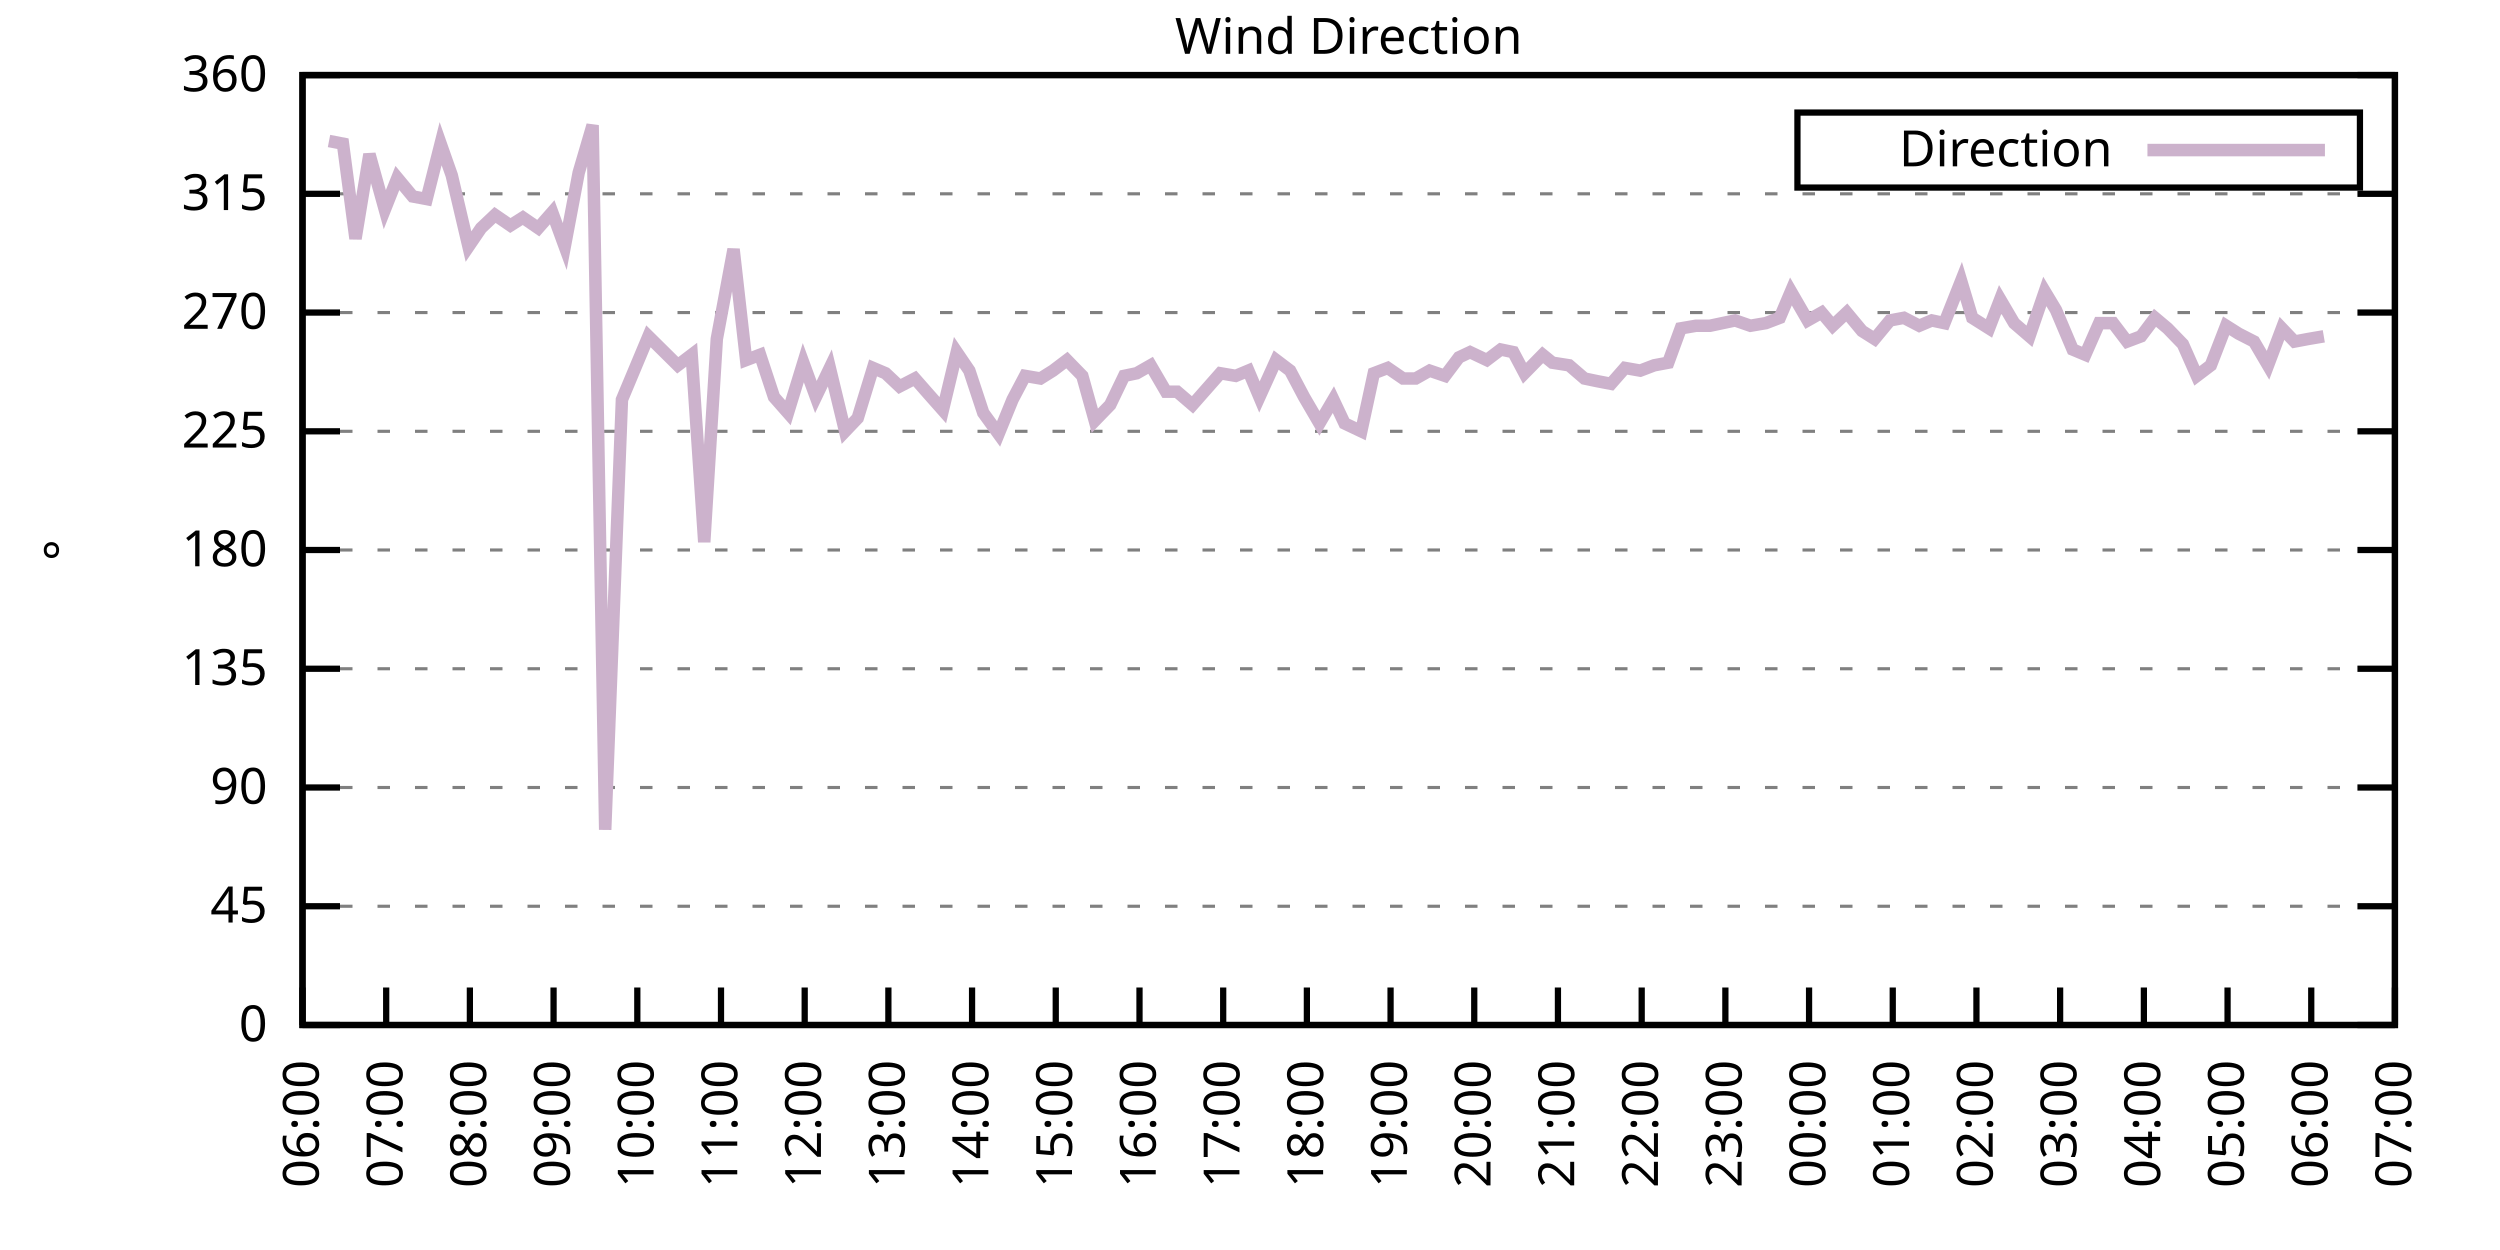
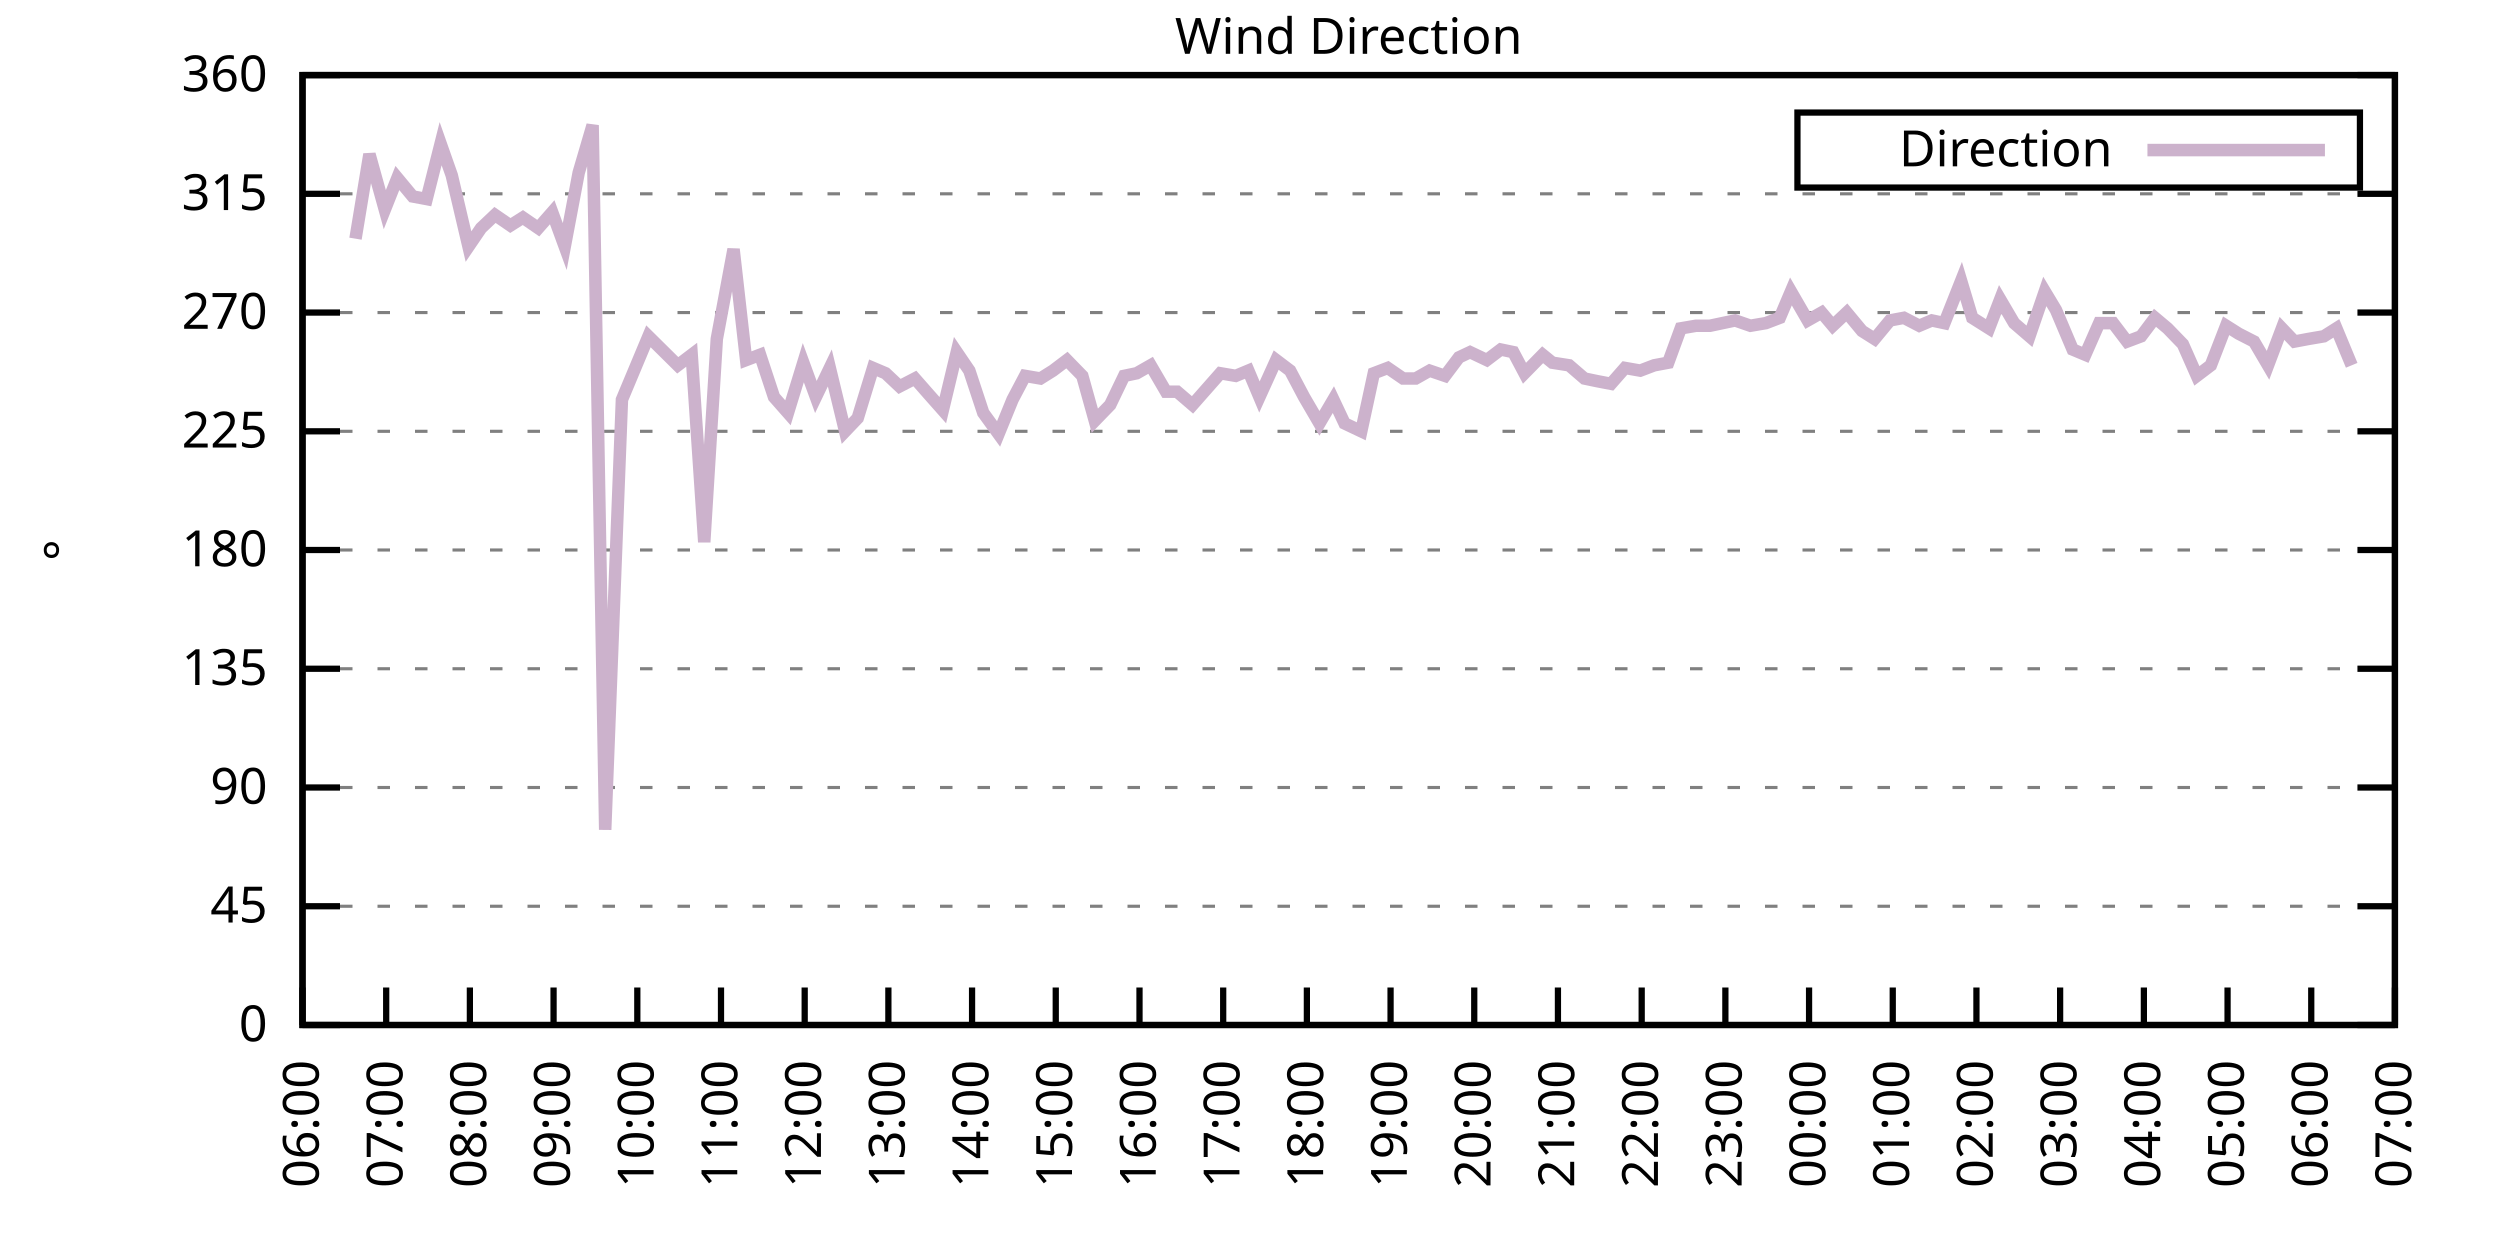
<svg xmlns="http://www.w3.org/2000/svg" xmlns:xlink="http://www.w3.org/1999/xlink" width="400" height="200" viewBox="0 0 400 200">
  <g id="gnuplot_canvas">
    <rect x="0" y="0" width="400" height="200" fill="none" />
    <defs>
      <circle id="gpDot" r="0.5" stroke-width="0.5" stroke="currentColor" />
      <path id="gpPt0" stroke-width="0.333" stroke="currentColor" d="M-1,0 h2 M0,-1 v2" />
      <path id="gpPt1" stroke-width="0.333" stroke="currentColor" d="M-1,-1 L1,1 M1,-1 L-1,1" />
      <path id="gpPt2" stroke-width="0.333" stroke="currentColor" d="M-1,0 L1,0 M0,-1 L0,1 M-1,-1 L1,1 M-1,1 L1,-1" />
      <rect id="gpPt3" stroke-width="0.333" stroke="currentColor" x="-1" y="-1" width="2" height="2" />
      <rect id="gpPt4" stroke-width="0.333" stroke="currentColor" fill="currentColor" x="-1" y="-1" width="2" height="2" />
      <circle id="gpPt5" stroke-width="0.333" stroke="currentColor" cx="0" cy="0" r="1" />
      <use xlink:href="#gpPt5" id="gpPt6" fill="currentColor" stroke="none" />
      <path id="gpPt7" stroke-width="0.333" stroke="currentColor" d="M0,-1.33 L-1.33,0.67 L1.33,0.67 z" />
      <use xlink:href="#gpPt7" id="gpPt8" fill="currentColor" stroke="none" />
      <use xlink:href="#gpPt7" id="gpPt9" stroke="currentColor" transform="rotate(180)" />
      <use xlink:href="#gpPt9" id="gpPt10" fill="currentColor" stroke="none" />
      <use xlink:href="#gpPt3" id="gpPt11" stroke="currentColor" transform="rotate(45)" />
      <use xlink:href="#gpPt11" id="gpPt12" fill="currentColor" stroke="none" />
      <path id="gpPt13" stroke-width="0.333" stroke="currentColor" d="M0,1.330 L1.265,0.411 L0.782,-1.067 L-0.782,-1.076 L-1.265,0.411 z" />
      <use xlink:href="#gpPt13" id="gpPt14" fill="currentColor" stroke="none" />
      <filter id="textbox" filterUnits="objectBoundingBox" x="0" y="0" height="1" width="1">
        <feFlood flood-color="white" flood-opacity="1" result="bgnd" />
        <feComposite in="SourceGraphic" in2="bgnd" operator="atop" />
      </filter>
      <filter id="greybox" filterUnits="objectBoundingBox" x="0" y="0" height="1" width="1">
        <feFlood flood-color="lightgrey" flood-opacity="1" result="grey" />
        <feComposite in="SourceGraphic" in2="grey" operator="atop" />
      </filter>
    </defs>
    <g fill="none" color="white" stroke="currentColor" stroke-width="1.00" stroke-linecap="butt" stroke-linejoin="miter">
</g>
    <g fill="none" color="black" stroke="currentColor" stroke-width="1.00" stroke-linecap="butt" stroke-linejoin="miter">
      <g stroke="none" shape-rendering="crispEdges">
        <polygon fill="rgb(255, 255, 255)" points="48.40,164.00 383.18,164.00 383.18,12.02 48.40,12.02 " />
      </g>
    </g>
    <g fill="none" color="black" stroke="currentColor" stroke-width="1.00" stroke-linecap="butt" stroke-linejoin="miter">
</g>
    <g fill="none" color="black" stroke="black" stroke-width="0.50" stroke-linecap="butt" stroke-linejoin="miter">
</g>
    <g fill="none" color="gray" stroke="currentColor" stroke-width="0.50" stroke-linecap="butt" stroke-linejoin="miter">
      <path stroke="gray" stroke-dasharray="2,4" class="gridline" d="M48.40,164.00 L383.19,164.00  " />
    </g>
    <g fill="none" color="gray" stroke="gray" stroke-width="1.00" stroke-linecap="butt" stroke-linejoin="miter">
</g>
    <g fill="none" color="black" stroke="currentColor" stroke-width="1.00" stroke-linecap="butt" stroke-linejoin="miter">
      <path stroke="black" d="M48.40,164.00 L54.40,164.00 M383.19,164.00 L377.19,164.00  " />
      <g transform="translate(42.80,166.60)" stroke="none" fill="black" font-family="Sans" font-size="8.00" text-anchor="end">
        <text>
          <tspan font-family="Sans"> 0</tspan>
        </text>
      </g>
    </g>
    <g fill="none" color="black" stroke="currentColor" stroke-width="1.00" stroke-linecap="butt" stroke-linejoin="miter">
</g>
    <g fill="none" color="black" stroke="black" stroke-width="0.50" stroke-linecap="butt" stroke-linejoin="miter">
</g>
    <g fill="none" color="gray" stroke="currentColor" stroke-width="0.50" stroke-linecap="butt" stroke-linejoin="miter">
      <path stroke="gray" stroke-dasharray="2,4" class="gridline" d="M48.40,145.00 L383.19,145.00  " />
    </g>
    <g fill="none" color="gray" stroke="gray" stroke-width="1.00" stroke-linecap="butt" stroke-linejoin="miter">
</g>
    <g fill="none" color="black" stroke="currentColor" stroke-width="1.00" stroke-linecap="butt" stroke-linejoin="miter">
      <path stroke="black" d="M48.40,145.00 L54.40,145.00 M383.19,145.00 L377.19,145.00  " />
      <g transform="translate(42.80,147.60)" stroke="none" fill="black" font-family="Sans" font-size="8.00" text-anchor="end">
        <text>
          <tspan font-family="Sans"> 45</tspan>
        </text>
      </g>
    </g>
    <g fill="none" color="black" stroke="currentColor" stroke-width="1.00" stroke-linecap="butt" stroke-linejoin="miter">
</g>
    <g fill="none" color="black" stroke="black" stroke-width="0.50" stroke-linecap="butt" stroke-linejoin="miter">
</g>
    <g fill="none" color="gray" stroke="currentColor" stroke-width="0.50" stroke-linecap="butt" stroke-linejoin="miter">
      <path stroke="gray" stroke-dasharray="2,4" class="gridline" d="M48.40,126.00 L383.19,126.00  " />
    </g>
    <g fill="none" color="gray" stroke="gray" stroke-width="1.00" stroke-linecap="butt" stroke-linejoin="miter">
</g>
    <g fill="none" color="black" stroke="currentColor" stroke-width="1.00" stroke-linecap="butt" stroke-linejoin="miter">
      <path stroke="black" d="M48.40,126.00 L54.40,126.00 M383.19,126.00 L377.19,126.00  " />
      <g transform="translate(42.80,128.60)" stroke="none" fill="black" font-family="Sans" font-size="8.00" text-anchor="end">
        <text>
          <tspan font-family="Sans"> 90</tspan>
        </text>
      </g>
    </g>
    <g fill="none" color="black" stroke="currentColor" stroke-width="1.00" stroke-linecap="butt" stroke-linejoin="miter">
</g>
    <g fill="none" color="black" stroke="black" stroke-width="0.50" stroke-linecap="butt" stroke-linejoin="miter">
</g>
    <g fill="none" color="gray" stroke="currentColor" stroke-width="0.50" stroke-linecap="butt" stroke-linejoin="miter">
      <path stroke="gray" stroke-dasharray="2,4" class="gridline" d="M48.40,107.00 L383.19,107.00  " />
    </g>
    <g fill="none" color="gray" stroke="gray" stroke-width="1.00" stroke-linecap="butt" stroke-linejoin="miter">
</g>
    <g fill="none" color="black" stroke="currentColor" stroke-width="1.00" stroke-linecap="butt" stroke-linejoin="miter">
      <path stroke="black" d="M48.40,107.00 L54.40,107.00 M383.19,107.00 L377.19,107.00  " />
      <g transform="translate(42.80,109.60)" stroke="none" fill="black" font-family="Sans" font-size="8.00" text-anchor="end">
        <text>
          <tspan font-family="Sans"> 135</tspan>
        </text>
      </g>
    </g>
    <g fill="none" color="black" stroke="currentColor" stroke-width="1.00" stroke-linecap="butt" stroke-linejoin="miter">
</g>
    <g fill="none" color="black" stroke="black" stroke-width="0.50" stroke-linecap="butt" stroke-linejoin="miter">
</g>
    <g fill="none" color="gray" stroke="currentColor" stroke-width="0.50" stroke-linecap="butt" stroke-linejoin="miter">
      <path stroke="gray" stroke-dasharray="2,4" class="gridline" d="M48.40,88.00 L383.19,88.00  " />
    </g>
    <g fill="none" color="gray" stroke="gray" stroke-width="1.00" stroke-linecap="butt" stroke-linejoin="miter">
</g>
    <g fill="none" color="black" stroke="currentColor" stroke-width="1.00" stroke-linecap="butt" stroke-linejoin="miter">
      <path stroke="black" d="M48.40,88.00 L54.40,88.00 M383.19,88.00 L377.19,88.00  " />
      <g transform="translate(42.80,90.60)" stroke="none" fill="black" font-family="Sans" font-size="8.00" text-anchor="end">
        <text>
          <tspan font-family="Sans"> 180</tspan>
        </text>
      </g>
    </g>
    <g fill="none" color="black" stroke="currentColor" stroke-width="1.00" stroke-linecap="butt" stroke-linejoin="miter">
</g>
    <g fill="none" color="black" stroke="black" stroke-width="0.50" stroke-linecap="butt" stroke-linejoin="miter">
</g>
    <g fill="none" color="gray" stroke="currentColor" stroke-width="0.50" stroke-linecap="butt" stroke-linejoin="miter">
      <path stroke="gray" stroke-dasharray="2,4" class="gridline" d="M48.40,69.01 L383.19,69.01  " />
    </g>
    <g fill="none" color="gray" stroke="gray" stroke-width="1.00" stroke-linecap="butt" stroke-linejoin="miter">
</g>
    <g fill="none" color="black" stroke="currentColor" stroke-width="1.00" stroke-linecap="butt" stroke-linejoin="miter">
      <path stroke="black" d="M48.40,69.01 L54.40,69.01 M383.19,69.01 L377.19,69.01  " />
      <g transform="translate(42.80,71.61)" stroke="none" fill="black" font-family="Sans" font-size="8.00" text-anchor="end">
        <text>
          <tspan font-family="Sans"> 225</tspan>
        </text>
      </g>
    </g>
    <g fill="none" color="black" stroke="currentColor" stroke-width="1.00" stroke-linecap="butt" stroke-linejoin="miter">
</g>
    <g fill="none" color="black" stroke="black" stroke-width="0.50" stroke-linecap="butt" stroke-linejoin="miter">
</g>
    <g fill="none" color="gray" stroke="currentColor" stroke-width="0.50" stroke-linecap="butt" stroke-linejoin="miter">
      <path stroke="gray" stroke-dasharray="2,4" class="gridline" d="M48.40,50.01 L383.19,50.01  " />
    </g>
    <g fill="none" color="gray" stroke="gray" stroke-width="1.00" stroke-linecap="butt" stroke-linejoin="miter">
</g>
    <g fill="none" color="black" stroke="currentColor" stroke-width="1.00" stroke-linecap="butt" stroke-linejoin="miter">
      <path stroke="black" d="M48.40,50.01 L54.40,50.01 M383.19,50.01 L377.19,50.01  " />
      <g transform="translate(42.80,52.61)" stroke="none" fill="black" font-family="Sans" font-size="8.00" text-anchor="end">
        <text>
          <tspan font-family="Sans"> 270</tspan>
        </text>
      </g>
    </g>
    <g fill="none" color="black" stroke="currentColor" stroke-width="1.00" stroke-linecap="butt" stroke-linejoin="miter">
</g>
    <g fill="none" color="black" stroke="black" stroke-width="0.50" stroke-linecap="butt" stroke-linejoin="miter">
</g>
    <g fill="none" color="gray" stroke="currentColor" stroke-width="0.50" stroke-linecap="butt" stroke-linejoin="miter">
      <path stroke="gray" stroke-dasharray="2,4" class="gridline" d="M48.40,31.01 L383.19,31.01  " />
    </g>
    <g fill="none" color="gray" stroke="gray" stroke-width="1.00" stroke-linecap="butt" stroke-linejoin="miter">
</g>
    <g fill="none" color="black" stroke="currentColor" stroke-width="1.00" stroke-linecap="butt" stroke-linejoin="miter">
      <path stroke="black" d="M48.40,31.01 L54.40,31.01 M383.19,31.01 L377.19,31.01  " />
      <g transform="translate(42.80,33.61)" stroke="none" fill="black" font-family="Sans" font-size="8.00" text-anchor="end">
        <text>
          <tspan font-family="Sans"> 315</tspan>
        </text>
      </g>
    </g>
    <g fill="none" color="black" stroke="currentColor" stroke-width="1.00" stroke-linecap="butt" stroke-linejoin="miter">
</g>
    <g fill="none" color="black" stroke="black" stroke-width="0.50" stroke-linecap="butt" stroke-linejoin="miter">
</g>
    <g fill="none" color="gray" stroke="currentColor" stroke-width="0.50" stroke-linecap="butt" stroke-linejoin="miter">
      <path stroke="gray" stroke-dasharray="2,4" class="gridline" d="M48.40,12.01 L383.19,12.01  " />
    </g>
    <g fill="none" color="gray" stroke="gray" stroke-width="1.00" stroke-linecap="butt" stroke-linejoin="miter">
</g>
    <g fill="none" color="black" stroke="currentColor" stroke-width="1.00" stroke-linecap="butt" stroke-linejoin="miter">
      <path stroke="black" d="M48.40,12.01 L54.40,12.01 M383.19,12.01 L377.19,12.01  " />
      <g transform="translate(42.80,14.61)" stroke="none" fill="black" font-family="Sans" font-size="8.00" text-anchor="end">
        <text>
          <tspan font-family="Sans"> 360</tspan>
        </text>
      </g>
    </g>
    <g fill="none" color="black" stroke="currentColor" stroke-width="1.00" stroke-linecap="butt" stroke-linejoin="miter">
      <path stroke="black" d="M48.40,164.00 L48.40,158.00  " />
      <g transform="translate(51.00,169.60) rotate(270.00)" stroke="none" fill="black" font-family="Sans" font-size="8.00" text-anchor="end">
        <text>
          <tspan font-family="Sans">06:00</tspan>
        </text>
      </g>
    </g>
    <g fill="none" color="black" stroke="currentColor" stroke-width="1.00" stroke-linecap="butt" stroke-linejoin="miter">
      <path stroke="black" d="M61.79,164.00 L61.79,158.00  " />
      <g transform="translate(64.39,169.60) rotate(270.00)" stroke="none" fill="black" font-family="Sans" font-size="8.00" text-anchor="end">
        <text>
          <tspan font-family="Sans">07:00</tspan>
        </text>
      </g>
    </g>
    <g fill="none" color="black" stroke="currentColor" stroke-width="1.00" stroke-linecap="butt" stroke-linejoin="miter">
      <path stroke="black" d="M75.18,164.00 L75.18,158.00  " />
      <g transform="translate(77.78,169.60) rotate(270.00)" stroke="none" fill="black" font-family="Sans" font-size="8.00" text-anchor="end">
        <text>
          <tspan font-family="Sans">08:00</tspan>
        </text>
      </g>
    </g>
    <g fill="none" color="black" stroke="currentColor" stroke-width="1.00" stroke-linecap="butt" stroke-linejoin="miter">
      <path stroke="black" d="M88.57,164.00 L88.57,158.00  " />
      <g transform="translate(91.17,169.60) rotate(270.00)" stroke="none" fill="black" font-family="Sans" font-size="8.00" text-anchor="end">
        <text>
          <tspan font-family="Sans">09:00</tspan>
        </text>
      </g>
    </g>
    <g fill="none" color="black" stroke="currentColor" stroke-width="1.00" stroke-linecap="butt" stroke-linejoin="miter">
      <path stroke="black" d="M101.97,164.00 L101.97,158.00  " />
      <g transform="translate(104.57,169.60) rotate(270.00)" stroke="none" fill="black" font-family="Sans" font-size="8.00" text-anchor="end">
        <text>
          <tspan font-family="Sans">10:00</tspan>
        </text>
      </g>
    </g>
    <g fill="none" color="black" stroke="currentColor" stroke-width="1.00" stroke-linecap="butt" stroke-linejoin="miter">
      <path stroke="black" d="M115.36,164.00 L115.36,158.00  " />
      <g transform="translate(117.96,169.60) rotate(270.00)" stroke="none" fill="black" font-family="Sans" font-size="8.00" text-anchor="end">
        <text>
          <tspan font-family="Sans">11:00</tspan>
        </text>
      </g>
    </g>
    <g fill="none" color="black" stroke="currentColor" stroke-width="1.00" stroke-linecap="butt" stroke-linejoin="miter">
      <path stroke="black" d="M128.75,164.00 L128.75,158.00  " />
      <g transform="translate(131.35,169.60) rotate(270.00)" stroke="none" fill="black" font-family="Sans" font-size="8.00" text-anchor="end">
        <text>
          <tspan font-family="Sans">12:00</tspan>
        </text>
      </g>
    </g>
    <g fill="none" color="black" stroke="currentColor" stroke-width="1.00" stroke-linecap="butt" stroke-linejoin="miter">
      <path stroke="black" d="M142.14,164.00 L142.14,158.00  " />
      <g transform="translate(144.74,169.60) rotate(270.00)" stroke="none" fill="black" font-family="Sans" font-size="8.00" text-anchor="end">
        <text>
          <tspan font-family="Sans">13:00</tspan>
        </text>
      </g>
    </g>
    <g fill="none" color="black" stroke="currentColor" stroke-width="1.00" stroke-linecap="butt" stroke-linejoin="miter">
      <path stroke="black" d="M155.53,164.00 L155.53,158.00  " />
      <g transform="translate(158.13,169.60) rotate(270.00)" stroke="none" fill="black" font-family="Sans" font-size="8.00" text-anchor="end">
        <text>
          <tspan font-family="Sans">14:00</tspan>
        </text>
      </g>
    </g>
    <g fill="none" color="black" stroke="currentColor" stroke-width="1.00" stroke-linecap="butt" stroke-linejoin="miter">
      <path stroke="black" d="M168.92,164.00 L168.92,158.00  " />
      <g transform="translate(171.52,169.60) rotate(270.00)" stroke="none" fill="black" font-family="Sans" font-size="8.00" text-anchor="end">
        <text>
          <tspan font-family="Sans">15:00</tspan>
        </text>
      </g>
    </g>
    <g fill="none" color="black" stroke="currentColor" stroke-width="1.00" stroke-linecap="butt" stroke-linejoin="miter">
      <path stroke="black" d="M182.32,164.00 L182.32,158.00  " />
      <g transform="translate(184.92,169.60) rotate(270.00)" stroke="none" fill="black" font-family="Sans" font-size="8.00" text-anchor="end">
        <text>
          <tspan font-family="Sans">16:00</tspan>
        </text>
      </g>
    </g>
    <g fill="none" color="black" stroke="currentColor" stroke-width="1.00" stroke-linecap="butt" stroke-linejoin="miter">
      <path stroke="black" d="M195.71,164.00 L195.71,158.00  " />
      <g transform="translate(198.31,169.60) rotate(270.00)" stroke="none" fill="black" font-family="Sans" font-size="8.00" text-anchor="end">
        <text>
          <tspan font-family="Sans">17:00</tspan>
        </text>
      </g>
    </g>
    <g fill="none" color="black" stroke="currentColor" stroke-width="1.00" stroke-linecap="butt" stroke-linejoin="miter">
      <path stroke="black" d="M209.10,164.00 L209.10,158.00  " />
      <g transform="translate(211.70,169.60) rotate(270.00)" stroke="none" fill="black" font-family="Sans" font-size="8.00" text-anchor="end">
        <text>
          <tspan font-family="Sans">18:00</tspan>
        </text>
      </g>
    </g>
    <g fill="none" color="black" stroke="currentColor" stroke-width="1.00" stroke-linecap="butt" stroke-linejoin="miter">
      <path stroke="black" d="M222.49,164.00 L222.49,158.00  " />
      <g transform="translate(225.09,169.60) rotate(270.00)" stroke="none" fill="black" font-family="Sans" font-size="8.00" text-anchor="end">
        <text>
          <tspan font-family="Sans">19:00</tspan>
        </text>
      </g>
    </g>
    <g fill="none" color="black" stroke="currentColor" stroke-width="1.00" stroke-linecap="butt" stroke-linejoin="miter">
      <path stroke="black" d="M235.88,164.00 L235.88,158.00  " />
      <g transform="translate(238.48,169.60) rotate(270.00)" stroke="none" fill="black" font-family="Sans" font-size="8.00" text-anchor="end">
        <text>
          <tspan font-family="Sans">20:00</tspan>
        </text>
      </g>
    </g>
    <g fill="none" color="black" stroke="currentColor" stroke-width="1.00" stroke-linecap="butt" stroke-linejoin="miter">
      <path stroke="black" d="M249.27,164.00 L249.27,158.00  " />
      <g transform="translate(251.87,169.60) rotate(270.00)" stroke="none" fill="black" font-family="Sans" font-size="8.00" text-anchor="end">
        <text>
          <tspan font-family="Sans">21:00</tspan>
        </text>
      </g>
    </g>
    <g fill="none" color="black" stroke="currentColor" stroke-width="1.00" stroke-linecap="butt" stroke-linejoin="miter">
      <path stroke="black" d="M262.67,164.00 L262.67,158.00  " />
      <g transform="translate(265.27,169.60) rotate(270.00)" stroke="none" fill="black" font-family="Sans" font-size="8.00" text-anchor="end">
        <text>
          <tspan font-family="Sans">22:00</tspan>
        </text>
      </g>
    </g>
    <g fill="none" color="black" stroke="currentColor" stroke-width="1.00" stroke-linecap="butt" stroke-linejoin="miter">
      <path stroke="black" d="M276.06,164.00 L276.06,158.00  " />
      <g transform="translate(278.66,169.60) rotate(270.00)" stroke="none" fill="black" font-family="Sans" font-size="8.00" text-anchor="end">
        <text>
          <tspan font-family="Sans">23:00</tspan>
        </text>
      </g>
    </g>
    <g fill="none" color="black" stroke="currentColor" stroke-width="1.00" stroke-linecap="butt" stroke-linejoin="miter">
      <path stroke="black" d="M289.45,164.00 L289.45,158.00  " />
      <g transform="translate(292.05,169.60) rotate(270.00)" stroke="none" fill="black" font-family="Sans" font-size="8.00" text-anchor="end">
        <text>
          <tspan font-family="Sans">00:00</tspan>
        </text>
      </g>
    </g>
    <g fill="none" color="black" stroke="currentColor" stroke-width="1.00" stroke-linecap="butt" stroke-linejoin="miter">
      <path stroke="black" d="M302.84,164.00 L302.84,158.00  " />
      <g transform="translate(305.44,169.60) rotate(270.00)" stroke="none" fill="black" font-family="Sans" font-size="8.00" text-anchor="end">
        <text>
          <tspan font-family="Sans">01:00</tspan>
        </text>
      </g>
    </g>
    <g fill="none" color="black" stroke="currentColor" stroke-width="1.00" stroke-linecap="butt" stroke-linejoin="miter">
      <path stroke="black" d="M316.23,164.00 L316.23,158.00  " />
      <g transform="translate(318.83,169.60) rotate(270.00)" stroke="none" fill="black" font-family="Sans" font-size="8.00" text-anchor="end">
        <text>
          <tspan font-family="Sans">02:00</tspan>
        </text>
      </g>
    </g>
    <g fill="none" color="black" stroke="currentColor" stroke-width="1.00" stroke-linecap="butt" stroke-linejoin="miter">
      <path stroke="black" d="M329.62,164.00 L329.62,158.00  " />
      <g transform="translate(332.22,169.60) rotate(270.00)" stroke="none" fill="black" font-family="Sans" font-size="8.00" text-anchor="end">
        <text>
          <tspan font-family="Sans">03:00</tspan>
        </text>
      </g>
    </g>
    <g fill="none" color="black" stroke="currentColor" stroke-width="1.00" stroke-linecap="butt" stroke-linejoin="miter">
      <path stroke="black" d="M343.02,164.00 L343.02,158.00  " />
      <g transform="translate(345.62,169.60) rotate(270.00)" stroke="none" fill="black" font-family="Sans" font-size="8.00" text-anchor="end">
        <text>
          <tspan font-family="Sans">04:00</tspan>
        </text>
      </g>
    </g>
    <g fill="none" color="black" stroke="currentColor" stroke-width="1.00" stroke-linecap="butt" stroke-linejoin="miter">
      <path stroke="black" d="M356.41,164.00 L356.41,158.00  " />
      <g transform="translate(359.01,169.60) rotate(270.00)" stroke="none" fill="black" font-family="Sans" font-size="8.00" text-anchor="end">
        <text>
          <tspan font-family="Sans">05:00</tspan>
        </text>
      </g>
    </g>
    <g fill="none" color="black" stroke="currentColor" stroke-width="1.00" stroke-linecap="butt" stroke-linejoin="miter">
      <path stroke="black" d="M369.80,164.00 L369.80,158.00  " />
      <g transform="translate(372.40,169.60) rotate(270.00)" stroke="none" fill="black" font-family="Sans" font-size="8.00" text-anchor="end">
        <text>
          <tspan font-family="Sans">06:00</tspan>
        </text>
      </g>
    </g>
    <g fill="none" color="black" stroke="currentColor" stroke-width="1.00" stroke-linecap="butt" stroke-linejoin="miter">
      <path stroke="black" d="M383.19,164.00 L383.19,158.00  " />
      <g transform="translate(385.79,169.60) rotate(270.00)" stroke="none" fill="black" font-family="Sans" font-size="8.00" text-anchor="end">
        <text>
          <tspan font-family="Sans">07:00</tspan>
        </text>
      </g>
    </g>
    <g fill="none" color="black" stroke="currentColor" stroke-width="1.00" stroke-linecap="butt" stroke-linejoin="miter">
</g>
    <g fill="none" color="black" stroke="currentColor" stroke-width="1.00" stroke-linecap="butt" stroke-linejoin="miter">
      <path stroke="black" d="M48.40,12.01 L48.40,164.00 L383.19,164.00 L383.19,12.01 L48.40,12.01 Z  " />
    </g>
    <g fill="none" color="black" stroke="currentColor" stroke-width="1.00" stroke-linecap="butt" stroke-linejoin="miter">
</g>
    <g fill="none" color="black" stroke="currentColor" stroke-width="1.00" stroke-linecap="butt" stroke-linejoin="miter">
      <path stroke="black" d="M287.59,30.01 L287.59,18.01 L377.59,18.01 L377.59,30.01 L287.59,30.01 Z  " />
    </g>
    <g id="Wind_direction_plot_1">
      <g fill="none" color="white" stroke="black" stroke-width="2.00" stroke-linecap="butt" stroke-linejoin="miter">
</g>
      <g fill="none" color="black" stroke="currentColor" stroke-width="2.00" stroke-linecap="butt" stroke-linejoin="miter">
        <g transform="translate(337.99,26.61)" stroke="none" fill="black" font-family="Sans" font-size="8.00" text-anchor="end">
          <text>
            <tspan font-family="Sans">Direction</tspan>
          </text>
        </g>
      </g>
      <g fill="none" color="black" stroke="currentColor" stroke-width="2.00" stroke-linecap="butt" stroke-linejoin="miter">
-         <path stroke="rgb(204, 178, 204)" d="M343.59,24.01 L371.99,24.01 M52.64,22.56 L54.87,22.99 L56.88,38.19 L59.11,24.68 L61.57,33.54 L63.58,28.48   L66.03,31.43 L68.26,31.85 L70.50,22.99 L72.28,28.05 L74.96,39.45 L76.97,36.50 L79.20,34.39 L81.66,36.08   L83.66,34.81 L86.12,36.50 L88.35,33.96 L90.36,39.45 L92.59,27.63 L94.82,20.03 L96.83,132.76 L99.51,63.94   L103.75,53.81 L108.44,58.45 L110.67,56.76 L112.68,86.74 L114.69,54.23 L117.37,39.87 L119.38,57.61 L121.61,56.76   L123.84,63.52 L126.07,66.05 L128.53,58.03 L130.54,63.52 L132.77,58.87 L135.22,69.01 L137.23,66.90 L139.69,58.87   L141.69,59.72 L143.93,61.83 L146.38,60.56 L148.61,63.10 L150.85,65.63 L153.08,56.34 L155.09,59.30 L157.32,66.05   L159.77,69.43 L162.01,63.94 L164.01,60.14 L166.47,60.56 L168.48,59.30 L170.71,57.61 L173.17,60.14 L175.17,67.32   L177.63,64.78 L179.86,60.14 L181.87,59.72 L184.10,58.45 L186.56,62.67 L188.34,62.67 L190.80,64.78 L193.03,62.25   L195.26,59.72 L197.72,60.14 L199.73,59.30 L201.51,63.52 L204.19,57.61 L206.42,59.30 L208.65,63.52 L211.11,67.74   L213.34,63.94 L215.13,67.74 L217.80,69.01 L219.81,59.72 L222.04,58.87 L224.50,60.56 L226.51,60.56 L228.74,59.30   L231.20,60.14 L233.43,57.18 L235.21,56.34 L237.89,57.61 L240.12,55.92 L242.13,56.34 L243.92,59.72 L246.82,56.76   L248.38,58.03 L251.06,58.45 L253.51,60.56 L255.52,60.98 L257.76,61.41 L259.99,58.87 L262.44,59.30 L264.67,58.45   L266.91,58.03 L268.92,52.54 L271.37,52.12 L273.60,52.12 L277.62,51.27 L280.07,52.12 L282.53,51.70 L284.76,50.85   L286.55,46.63 L289.23,51.27 L291.46,50.01 L293.24,52.12 L295.48,50.01 L297.93,52.96 L299.94,54.23 L302.39,51.27   L304.63,50.85 L307.08,52.12 L309.09,51.27 L311.10,51.70 L313.78,44.94 L315.56,50.85 L318.24,52.54 L320.03,47.90   L322.26,51.70 L324.71,53.81 L327.17,46.63 L328.95,49.59 L331.63,55.92 L333.64,56.76 L335.87,51.70 L338.10,51.70   L340.34,54.65 L342.57,53.81 L344.80,50.85 L346.81,52.54 L349.26,55.07 L351.50,60.14 L353.73,58.45 L356.18,52.12   L358.19,53.39 L360.65,54.65 L362.88,58.45 L365.11,52.54 L367.12,54.65 L369.35,54.23 L371.81,53.81  " />
+         <path stroke="rgb(204, 178, 204)" d="M343.59,24.01 L371.99,24.01 M56.88,38.19 L59.11,24.68 L61.57,33.54 L63.58,28.48 L66.03,31.43 L68.26,31.85   L70.50,22.99 L72.28,28.05 L74.96,39.45 L76.97,36.50 L79.20,34.39 L81.66,36.08 L83.66,34.81 L86.12,36.50   L88.35,33.96 L90.36,39.45 L92.59,27.63 L94.82,20.03 L96.83,132.76 L99.51,63.94 L103.75,53.81 L108.44,58.45   L110.67,56.76 L112.68,86.74 L114.69,54.23 L117.37,39.87 L119.38,57.61 L121.61,56.76 L123.84,63.52 L126.07,66.05   L128.53,58.03 L130.54,63.52 L132.77,58.87 L135.22,69.01 L137.23,66.90 L139.69,58.87 L141.69,59.72 L143.93,61.83   L146.38,60.56 L148.61,63.10 L150.85,65.63 L153.08,56.34 L155.09,59.30 L157.32,66.05 L159.77,69.43 L162.01,63.94   L164.01,60.14 L166.47,60.56 L168.48,59.30 L170.71,57.61 L173.17,60.14 L175.17,67.32 L177.63,64.78 L179.86,60.14   L181.87,59.72 L184.10,58.45 L186.56,62.67 L188.34,62.67 L190.80,64.78 L193.03,62.25 L195.26,59.72 L197.72,60.14   L199.73,59.30 L201.51,63.52 L204.19,57.61 L206.42,59.30 L208.65,63.52 L211.11,67.74 L213.34,63.94 L215.13,67.74   L217.80,69.01 L219.81,59.72 L222.04,58.87 L224.50,60.56 L226.51,60.56 L228.74,59.30 L231.20,60.14 L233.43,57.18   L235.21,56.34 L237.89,57.61 L240.12,55.92 L242.13,56.34 L243.92,59.72 L246.82,56.76 L248.38,58.03 L251.06,58.45   L253.51,60.56 L255.52,60.98 L257.76,61.41 L259.99,58.87 L262.44,59.30 L264.67,58.45 L266.91,58.03 L268.92,52.54   L271.37,52.12 L273.60,52.12 L277.62,51.27 L280.07,52.12 L282.53,51.70 L284.76,50.85 L286.55,46.63 L289.23,51.27   L291.46,50.01 L293.24,52.12 L295.48,50.01 L297.93,52.96 L299.94,54.23 L302.39,51.27 L304.63,50.85 L307.08,52.12   L309.09,51.27 L311.10,51.70 L313.78,44.94 L315.56,50.85 L318.24,52.54 L320.03,47.90 L322.26,51.70 L324.71,53.81   L327.17,46.63 L328.95,49.59 L331.63,55.92 L333.64,56.76 L335.87,51.70 L338.10,51.70 L340.34,54.65 L342.57,53.81   L344.80,50.85 L346.81,52.54 L349.26,55.07 L351.50,60.14 L353.73,58.45 L356.18,52.12 L358.19,53.39 L360.65,54.65   L362.88,58.45 L365.11,52.54 L367.12,54.65 L369.35,54.23 L371.81,53.81 L373.82,52.54 L376.27,58.45  " />
      </g>
    </g>
    <g fill="none" color="black" stroke="currentColor" stroke-width="2.00" stroke-linecap="butt" stroke-linejoin="miter">
</g>
    <g fill="none" color="black" stroke="black" stroke-width="1.00" stroke-linecap="butt" stroke-linejoin="miter">
</g>
    <g fill="none" color="black" stroke="currentColor" stroke-width="1.00" stroke-linecap="butt" stroke-linejoin="miter">
      <path stroke="black" d="M48.40,12.01 L48.40,164.00 L383.19,164.00 L383.19,12.01 L48.40,12.01 Z  " />
      <g transform="translate(12.80,88.01) rotate(270.00)" stroke="none" fill="black" font-family="Sans" font-size="8.00" text-anchor="middle">
        <text>
          <tspan font-family="Sans">°</tspan>
        </text>
      </g>
    </g>
    <g fill="none" color="black" stroke="currentColor" stroke-width="1.00" stroke-linecap="butt" stroke-linejoin="miter">
</g>
    <g fill="none" color="black" stroke="currentColor" stroke-width="1.00" stroke-linecap="butt" stroke-linejoin="miter">
      <g transform="translate(215.79,8.61)" stroke="none" fill="black" font-family="Sans" font-size="8.00" text-anchor="middle">
        <text>
          <tspan font-family="Sans">Wind Direction</tspan>
        </text>
      </g>
    </g>
    <g fill="none" color="black" stroke="currentColor" stroke-width="1.00" stroke-linecap="butt" stroke-linejoin="miter">
</g>
  </g>
</svg>
